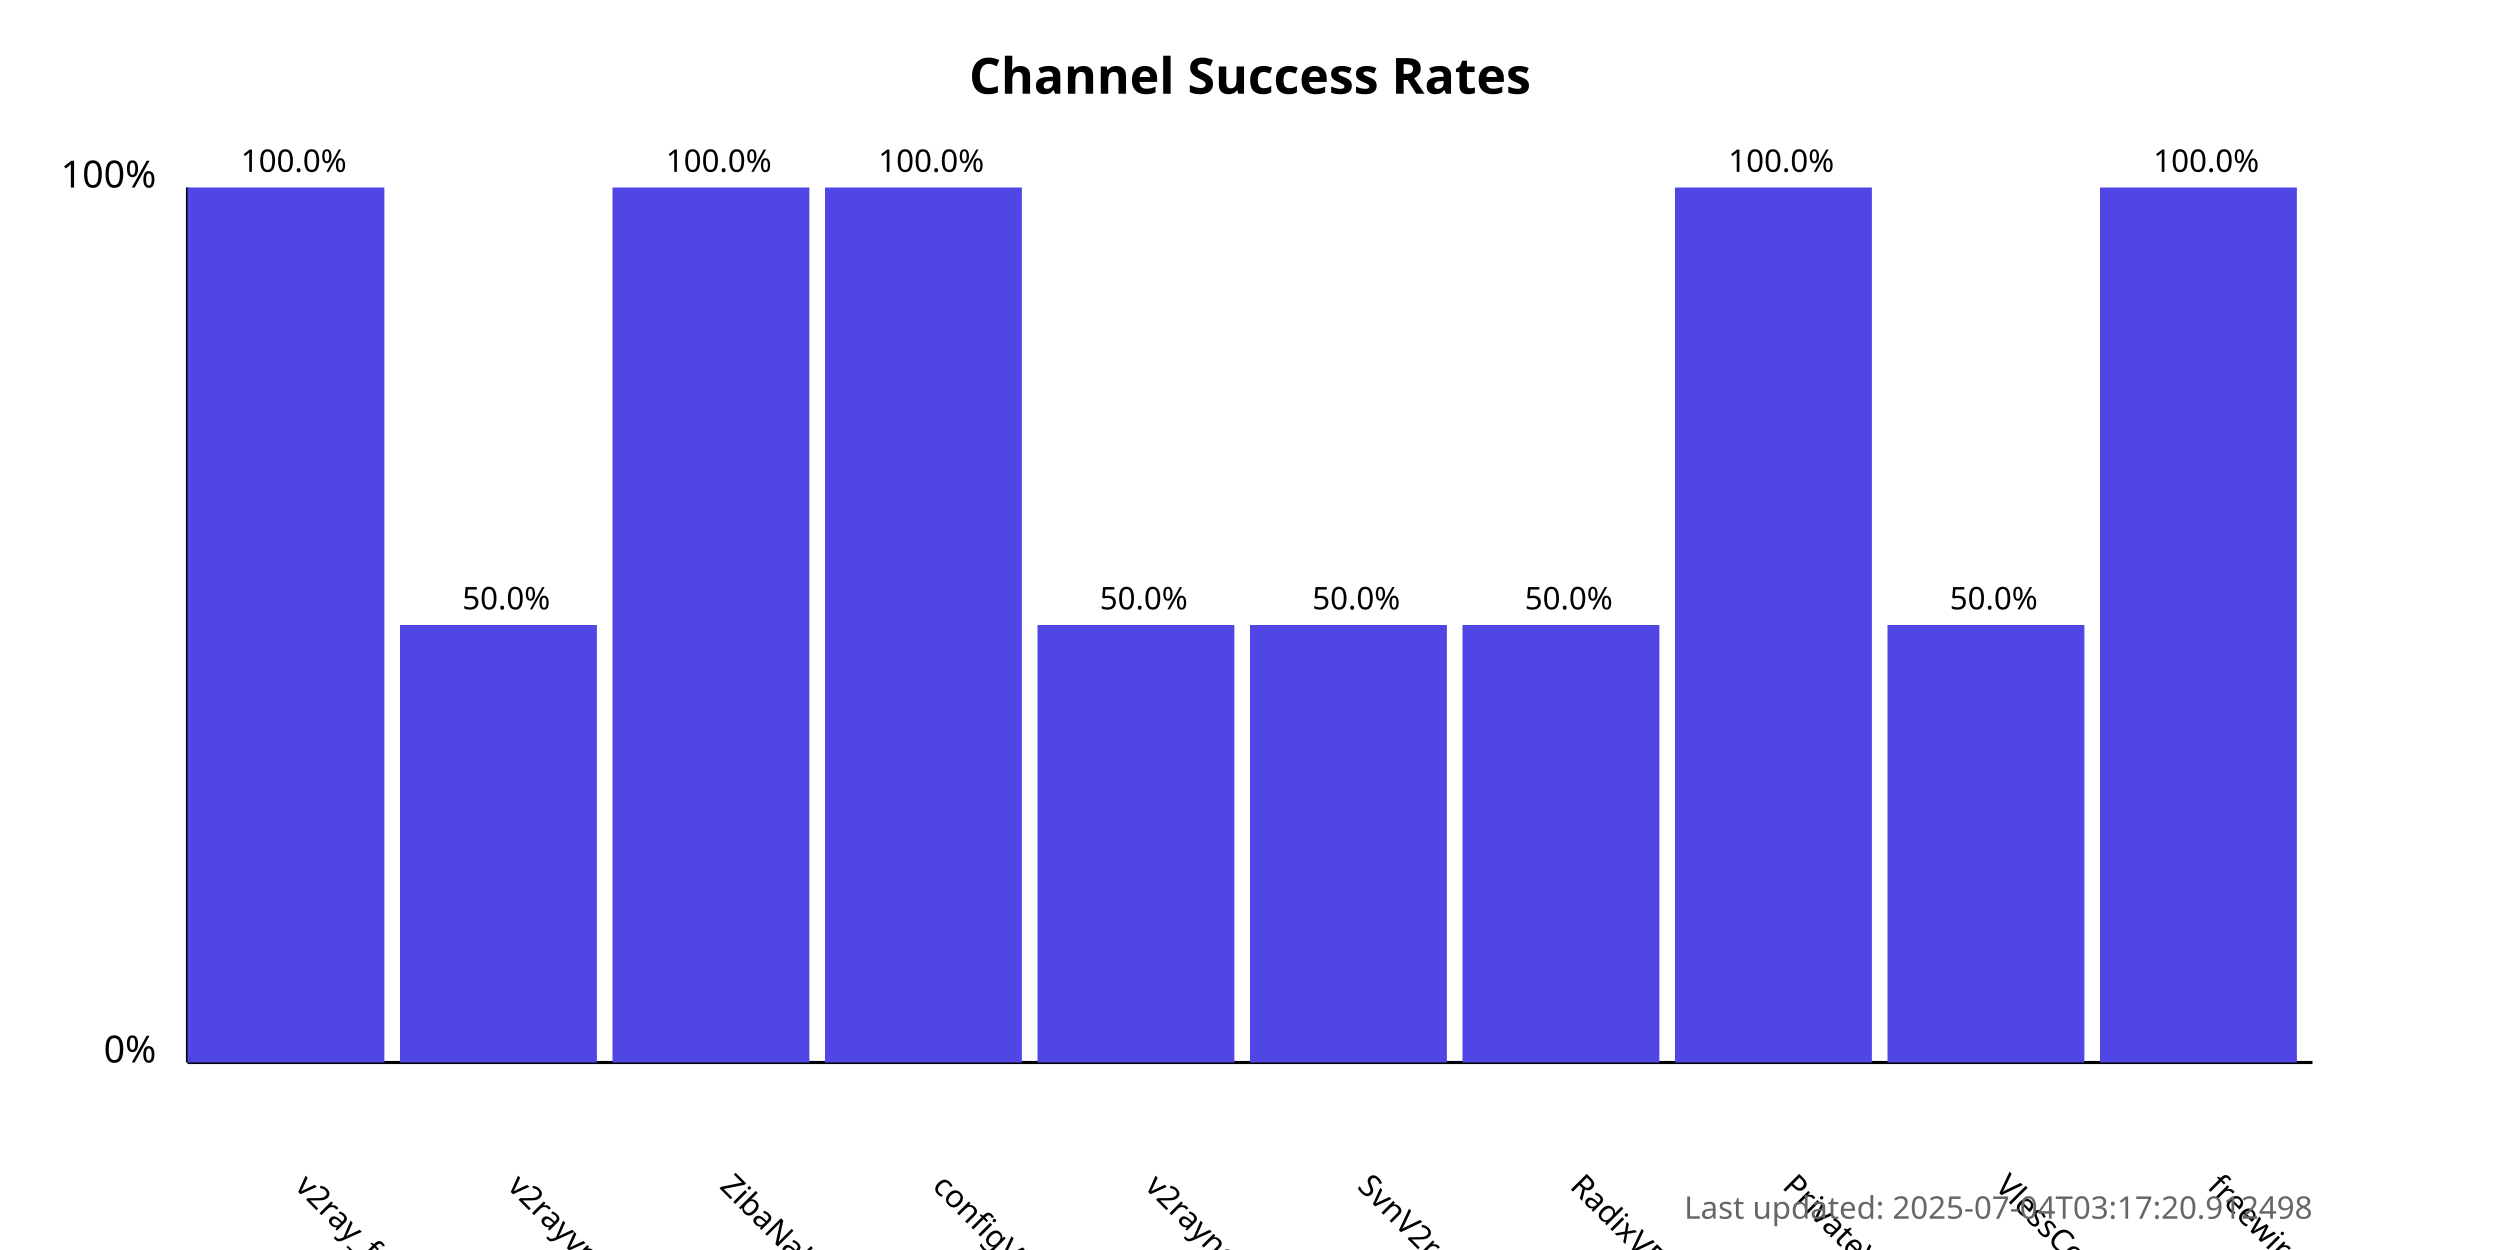
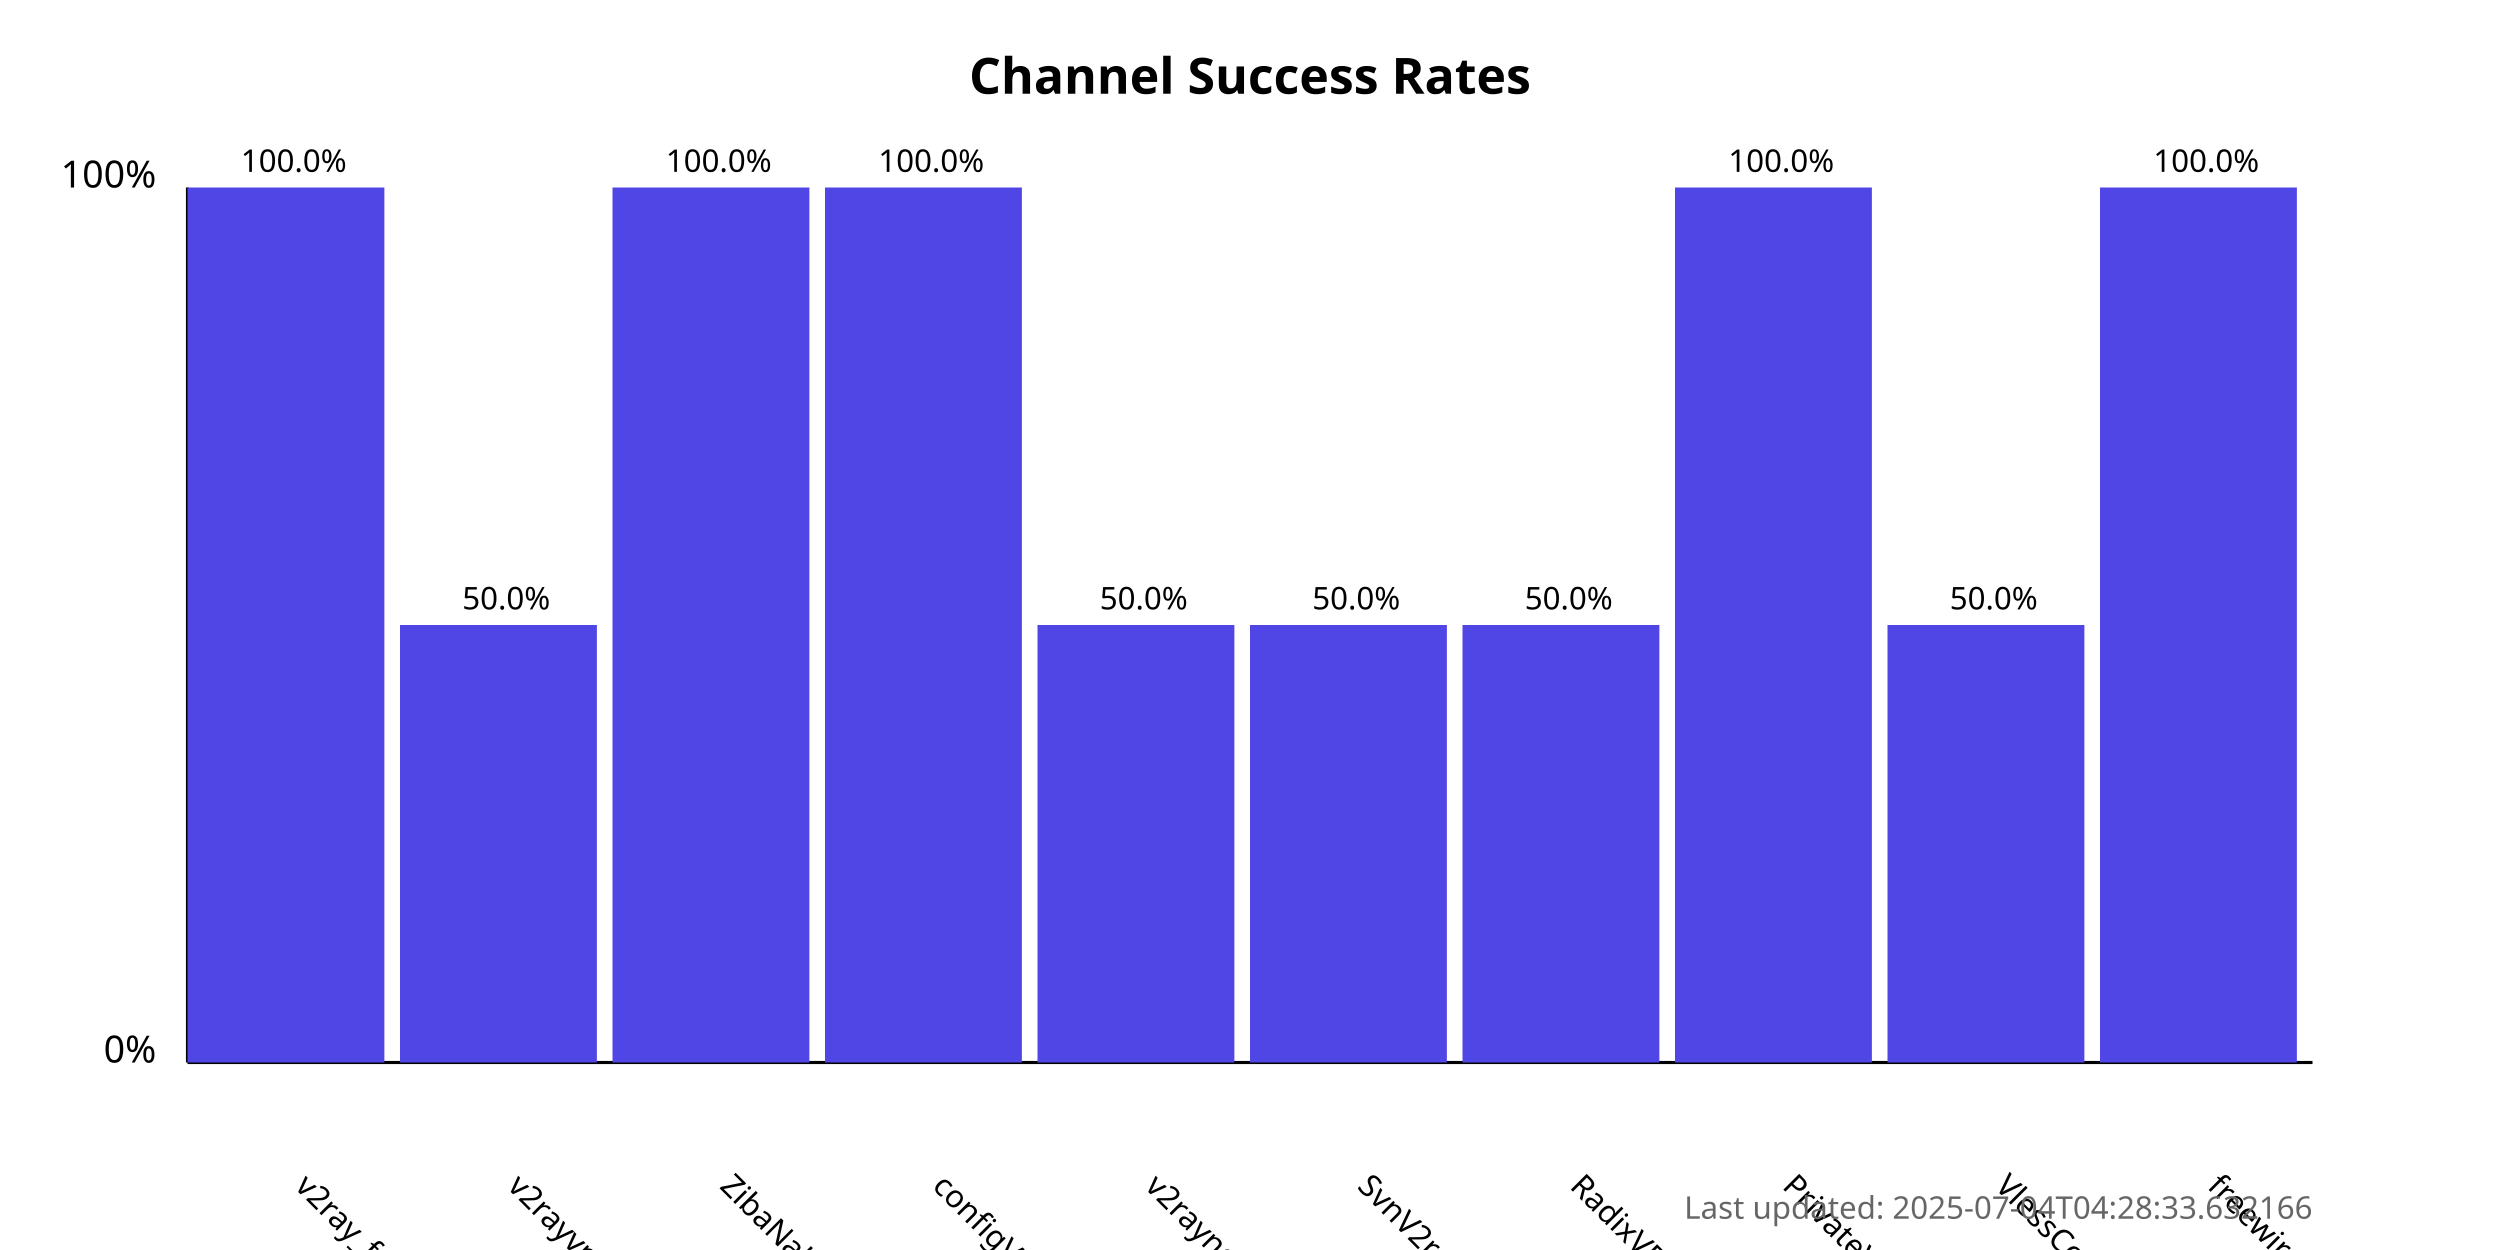
<svg xmlns="http://www.w3.org/2000/svg" width="800" height="400">
  <style>
            .chart-title { font: bold 16px sans-serif; }
            .axis-label { font: 12px sans-serif; }
            .tick-label { font: 10px sans-serif; }
            .bar { fill: #4f46e5; }
            .bar:hover { fill: #6366f1; }
            .timestamp { font: 10px sans-serif; fill: #666; }
        </style>
  <text x="400.0" y="30" text-anchor="middle" class="chart-title">
            Channel Success Rates
        </text>
  <line x1="60" y1="340" x2="60" y2="60" stroke="black" stroke-width="1" />
  <line x1="60" y1="340" x2="740" y2="340" stroke="black" stroke-width="1" />
  <text x="50" y="340" text-anchor="end" class="axis-label">0%</text>
  <text x="50" y="60" text-anchor="end" class="axis-label">100%</text>
  <g>
    <rect x="60" y="60.0" width="63.0" height="280.0" class="bar" />
    <text x="94.0" y="380" transform="rotate(45, 94.0, 380)" text-anchor="start" class="tick-label">
                v2ray_free_conf
            </text>
    <text x="94.0" y="55.0" text-anchor="middle" class="tick-label">
                100.0%
            </text>
  </g>
  <g>
    <rect x="128.0" y="200.0" width="63.0" height="140.0" class="bar" />
    <text x="162.0" y="380" transform="rotate(45, 162.0, 380)" text-anchor="start" class="tick-label">
                v2rayvpno
            </text>
    <text x="162.0" y="195.0" text-anchor="middle" class="tick-label">
                50.0%
            </text>
  </g>
  <g>
    <rect x="196.0" y="60.0" width="63.0" height="280.0" class="bar" />
    <text x="230.0" y="380" transform="rotate(45, 230.0, 380)" text-anchor="start" class="tick-label">
                ZibaNabz
            </text>
    <text x="230.0" y="55.0" text-anchor="middle" class="tick-label">
                100.0%
            </text>
  </g>
  <g>
    <rect x="264.0" y="60.0" width="63.0" height="280.0" class="bar" />
    <text x="298.0" y="380" transform="rotate(45, 298.0, 380)" text-anchor="start" class="tick-label">
                configV2rayForFree
            </text>
    <text x="298.0" y="55.0" text-anchor="middle" class="tick-label">
                100.0%
            </text>
  </g>
  <g>
    <rect x="332.0" y="200.0" width="63.0" height="140.0" class="bar" />
    <text x="366.0" y="380" transform="rotate(45, 366.0, 380)" text-anchor="start" class="tick-label">
                v2rayngvpn
            </text>
    <text x="366.0" y="195.0" text-anchor="middle" class="tick-label">
                50.0%
            </text>
  </g>
  <g>
    <rect x="400.0" y="200.0" width="63.0" height="140.0" class="bar" />
    <text x="434.0" y="380" transform="rotate(45, 434.0, 380)" text-anchor="start" class="tick-label">
                SvnV2ray
            </text>
    <text x="434.0" y="195.0" text-anchor="middle" class="tick-label">
                50.0%
            </text>
  </g>
  <g>
    <rect x="468.0" y="200.0" width="63.0" height="140.0" class="bar" />
    <text x="502.0" y="380" transform="rotate(45, 502.0, 380)" text-anchor="start" class="tick-label">
                RadixVPN
            </text>
    <text x="502.0" y="195.0" text-anchor="middle" class="tick-label">
                50.0%
            </text>
  </g>
  <g>
    <rect x="536.0" y="60.0" width="63.0" height="280.0" class="bar" />
    <text x="570.0" y="380" transform="rotate(45, 570.0, 380)" text-anchor="start" class="tick-label">
                PrivateVPNs
            </text>
    <text x="570.0" y="55.0" text-anchor="middle" class="tick-label">
                100.0%
            </text>
  </g>
  <g>
    <rect x="604.0" y="200.0" width="63.0" height="140.0" class="bar" />
    <text x="638.0" y="380" transform="rotate(45, 638.0, 380)" text-anchor="start" class="tick-label">
                VlessConfig
            </text>
    <text x="638.0" y="195.0" text-anchor="middle" class="tick-label">
                50.0%
            </text>
  </g>
  <g>
    <rect x="672.0" y="60.0" width="63.0" height="280.0" class="bar" />
    <text x="706.0" y="380" transform="rotate(45, 706.0, 380)" text-anchor="start" class="tick-label">
                freewireguard
            </text>
    <text x="706.0" y="55.0" text-anchor="middle" class="tick-label">
                100.0%
            </text>
  </g>
  <text x="740" y="390" text-anchor="end" class="timestamp">
-             Last updated: 2025-07-04T03:17:20.912498
+             Last updated: 2025-07-04T04:28:33.632166
        </text>
</svg>
